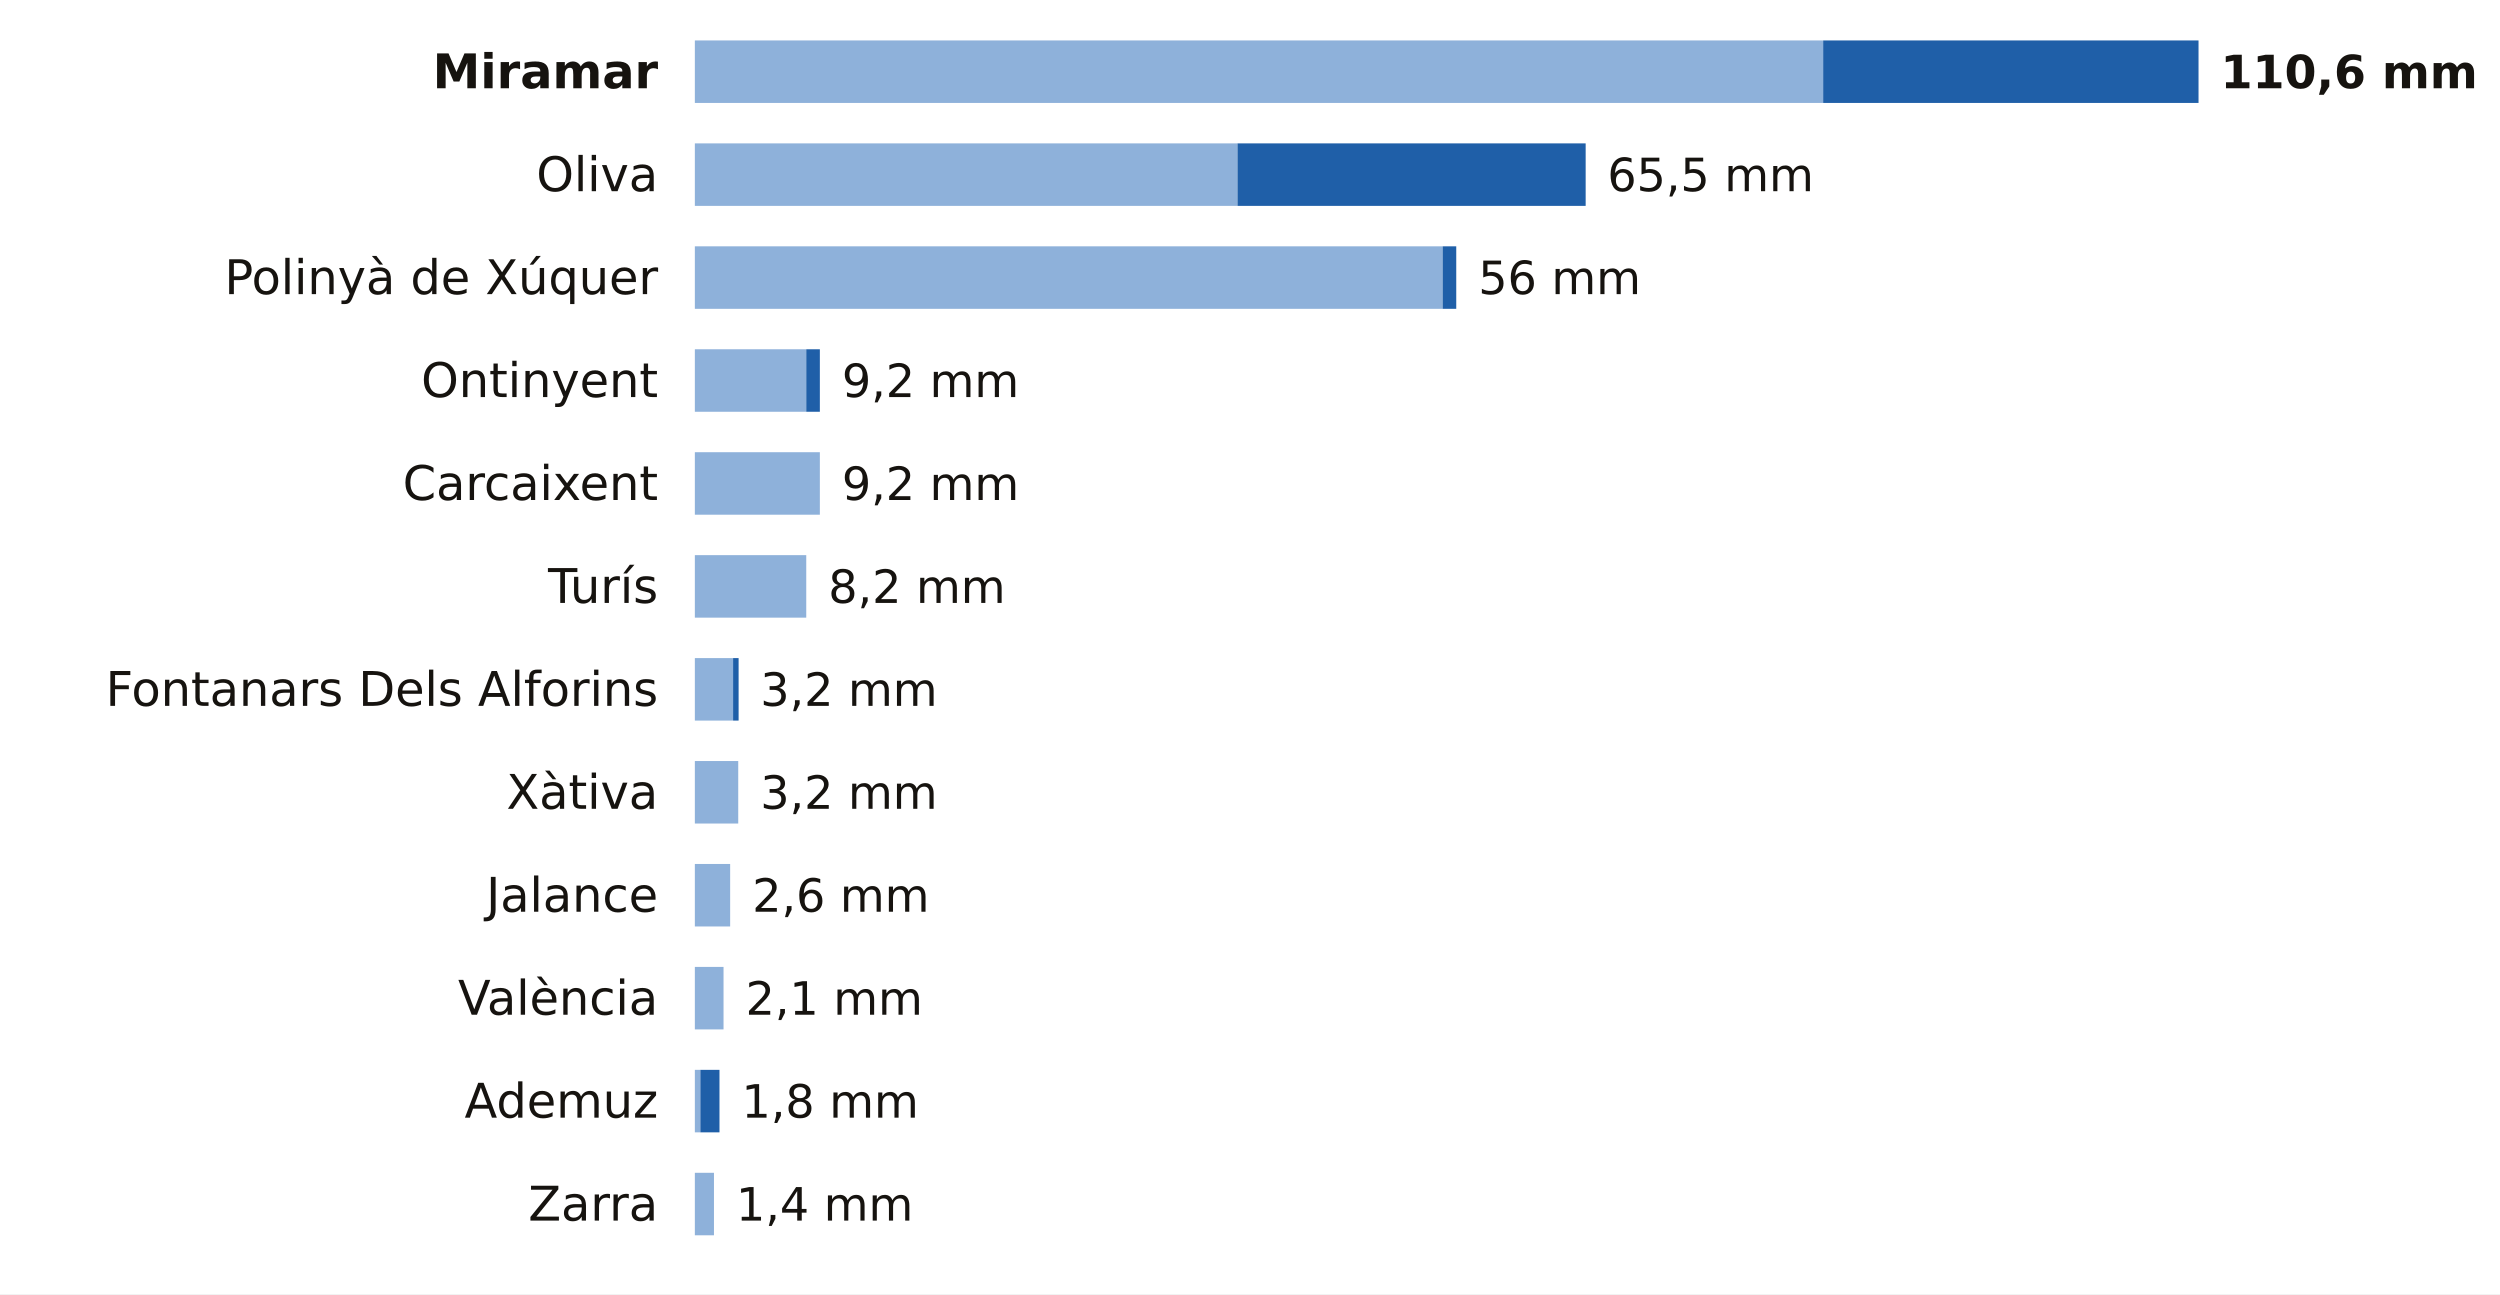
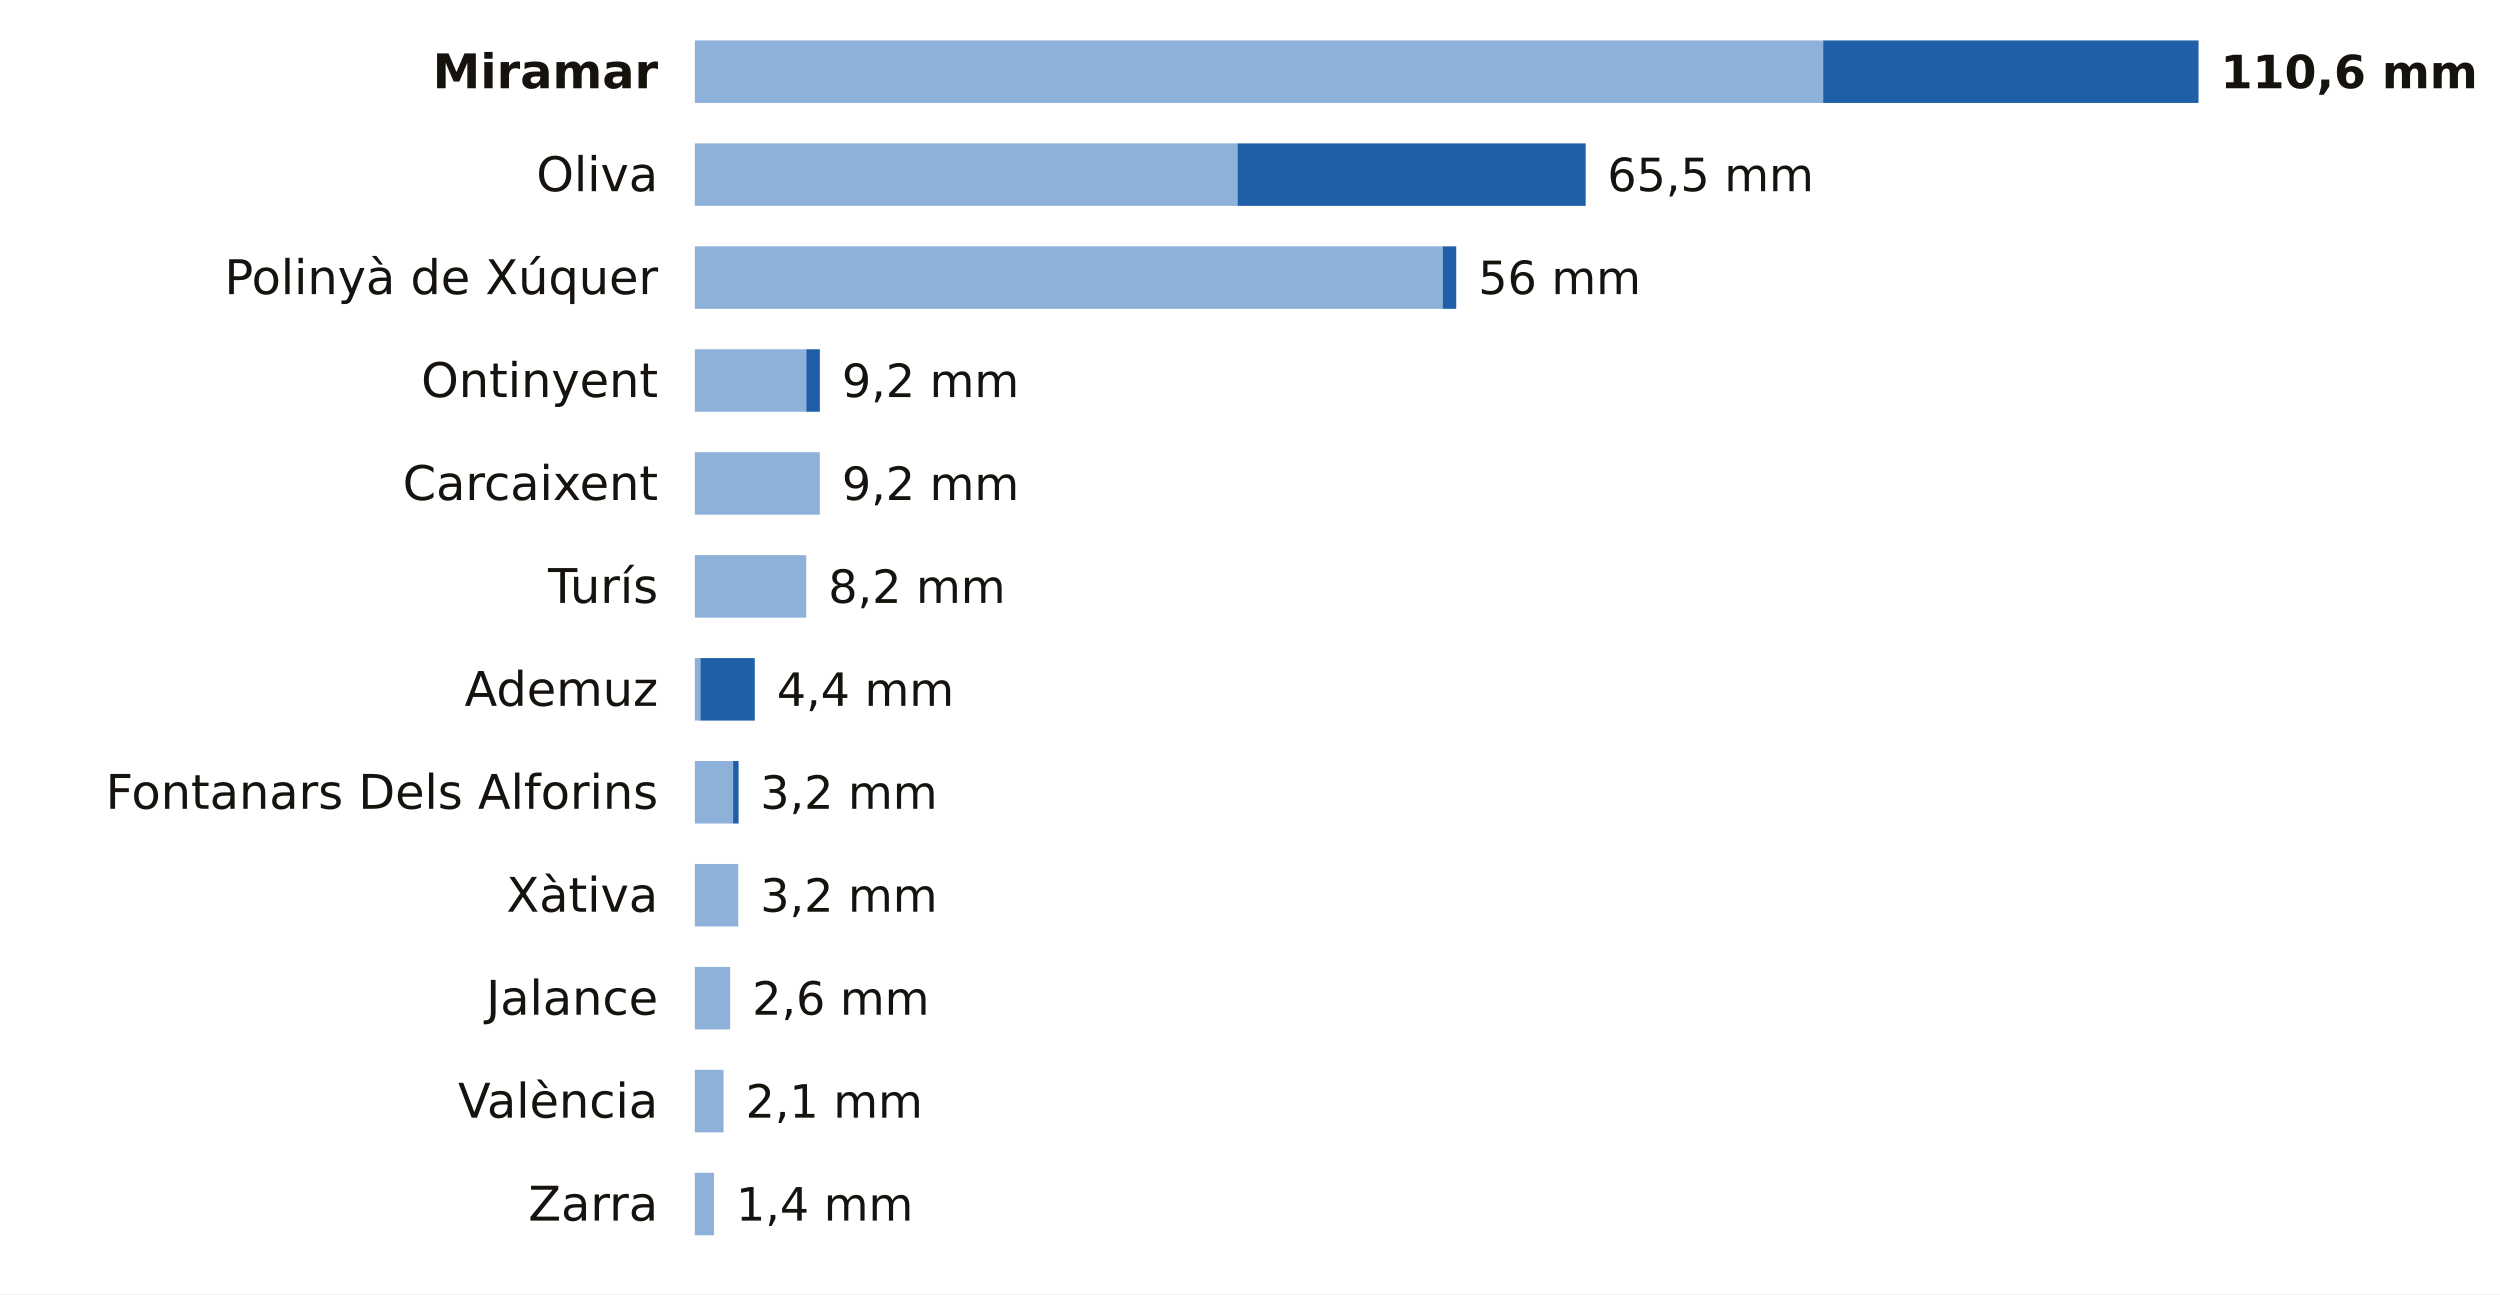
<svg xmlns="http://www.w3.org/2000/svg" viewBox="0 0 680 352" width="680" height="352" role="img" aria-label="La lluvia de los últimos 7 días en las estaciones de AEMET de Valencia">
  <rect width="680" height="352" fill="#FFFFFF" />
  <text x="179.0" y="24.0" font-size="13" fill="#16130F" text-anchor="end" font-weight="600" font-family="Public Sans, DejaVu Sans, Arial, sans-serif">Miramar</text>
  <rect x="189" y="11" width="306.9" height="17" fill="#8EB1DA" />
  <rect x="495.9" y="11" width="102.1" height="17" fill="#1F5FA8" />
  <text x="604.0" y="24.0" font-size="12.5" fill="#16130F" text-anchor="start" font-weight="700" font-family="Public Sans, DejaVu Sans, Arial, sans-serif">110,6 mm</text>
  <text x="179.0" y="52.0" font-size="13" fill="#16130F" text-anchor="end" font-weight="400" font-family="Public Sans, DejaVu Sans, Arial, sans-serif">Oliva</text>
  <rect x="189" y="39" width="147.6" height="17" fill="#8EB1DA" />
  <rect x="336.6" y="39" width="94.7" height="17" fill="#1F5FA8" />
  <text x="437.2" y="52.0" font-size="12.5" fill="#16130F" text-anchor="start" font-weight="500" font-family="Public Sans, DejaVu Sans, Arial, sans-serif">65,5 mm</text>
  <text x="179.0" y="80.0" font-size="13" fill="#16130F" text-anchor="end" font-weight="400" font-family="Public Sans, DejaVu Sans, Arial, sans-serif">Polinyà de Xúquer</text>
  <rect x="189" y="67" width="203.4" height="17" fill="#8EB1DA" />
  <rect x="392.4" y="67" width="3.7" height="17" fill="#1F5FA8" />
  <text x="402.1" y="80.0" font-size="12.5" fill="#16130F" text-anchor="start" font-weight="500" font-family="Public Sans, DejaVu Sans, Arial, sans-serif">56 mm</text>
  <text x="179.0" y="108.0" font-size="13" fill="#16130F" text-anchor="end" font-weight="400" font-family="Public Sans, DejaVu Sans, Arial, sans-serif">Ontinyent</text>
  <rect x="189" y="95" width="30.3" height="17" fill="#8EB1DA" />
  <rect x="219.3" y="95" width="3.7" height="17" fill="#1F5FA8" />
  <text x="229.0" y="108.0" font-size="12.5" fill="#16130F" text-anchor="start" font-weight="500" font-family="Public Sans, DejaVu Sans, Arial, sans-serif">9,2 mm</text>
  <text x="179.0" y="136.0" font-size="13" fill="#16130F" text-anchor="end" font-weight="400" font-family="Public Sans, DejaVu Sans, Arial, sans-serif">Carcaixent</text>
  <rect x="189" y="123" width="34.0" height="17" fill="#8EB1DA" />
  <text x="229.0" y="136.0" font-size="12.5" fill="#16130F" text-anchor="start" font-weight="500" font-family="Public Sans, DejaVu Sans, Arial, sans-serif">9,2 mm</text>
  <text x="179.0" y="164.0" font-size="13" fill="#16130F" text-anchor="end" font-weight="400" font-family="Public Sans, DejaVu Sans, Arial, sans-serif">Turís</text>
  <rect x="189" y="151" width="30.3" height="17" fill="#8EB1DA" />
  <text x="225.3" y="164.0" font-size="12.5" fill="#16130F" text-anchor="start" font-weight="500" font-family="Public Sans, DejaVu Sans, Arial, sans-serif">8,2 mm</text>
-   <text x="179.0" y="192.0" font-size="13" fill="#16130F" text-anchor="end" font-weight="400" font-family="Public Sans, DejaVu Sans, Arial, sans-serif">Fontanars Dels Alforins</text>
-   <rect x="189" y="179" width="10.4" height="17" fill="#8EB1DA" />
-   <rect x="199.4" y="179" width="1.5" height="17" fill="#1F5FA8" />
-   <text x="206.8" y="192.0" font-size="12.5" fill="#16130F" text-anchor="start" font-weight="500" font-family="Public Sans, DejaVu Sans, Arial, sans-serif">3,2 mm</text>
-   <text x="179.0" y="220.0" font-size="13" fill="#16130F" text-anchor="end" font-weight="400" font-family="Public Sans, DejaVu Sans, Arial, sans-serif">Xàtiva</text>
-   <rect x="189" y="207" width="11.8" height="17" fill="#8EB1DA" />
+   <text x="179.0" y="192.0" font-size="13" fill="#16130F" text-anchor="end" font-weight="400" font-family="Public Sans, DejaVu Sans, Arial, sans-serif">Ademuz</text>
+   <rect x="189" y="179" width="1.5" height="17" fill="#8EB1DA" />
+   <rect x="190.5" y="179" width="14.8" height="17" fill="#1F5FA8" />
+   <text x="211.3" y="192.0" font-size="12.5" fill="#16130F" text-anchor="start" font-weight="500" font-family="Public Sans, DejaVu Sans, Arial, sans-serif">4,4 mm</text>
+   <text x="179.0" y="220.0" font-size="13" fill="#16130F" text-anchor="end" font-weight="400" font-family="Public Sans, DejaVu Sans, Arial, sans-serif">Fontanars Dels Alforins</text>
+   <rect x="189" y="207" width="10.4" height="17" fill="#8EB1DA" />
+   <rect x="199.4" y="207" width="1.5" height="17" fill="#1F5FA8" />
  <text x="206.8" y="220.0" font-size="12.5" fill="#16130F" text-anchor="start" font-weight="500" font-family="Public Sans, DejaVu Sans, Arial, sans-serif">3,2 mm</text>
-   <text x="179.0" y="248.0" font-size="13" fill="#16130F" text-anchor="end" font-weight="400" font-family="Public Sans, DejaVu Sans, Arial, sans-serif">Jalance</text>
-   <rect x="189" y="235" width="9.6" height="17" fill="#8EB1DA" />
-   <text x="204.6" y="248.0" font-size="12.5" fill="#16130F" text-anchor="start" font-weight="500" font-family="Public Sans, DejaVu Sans, Arial, sans-serif">2,6 mm</text>
-   <text x="179.0" y="276.0" font-size="13" fill="#16130F" text-anchor="end" font-weight="400" font-family="Public Sans, DejaVu Sans, Arial, sans-serif">València</text>
-   <rect x="189" y="263" width="7.8" height="17" fill="#8EB1DA" />
-   <text x="202.8" y="276.0" font-size="12.5" fill="#16130F" text-anchor="start" font-weight="500" font-family="Public Sans, DejaVu Sans, Arial, sans-serif">2,1 mm</text>
-   <text x="179.0" y="304.0" font-size="13" fill="#16130F" text-anchor="end" font-weight="400" font-family="Public Sans, DejaVu Sans, Arial, sans-serif">Ademuz</text>
-   <rect x="189" y="291" width="1.5" height="17" fill="#8EB1DA" />
-   <rect x="190.5" y="291" width="5.2" height="17" fill="#1F5FA8" />
-   <text x="201.7" y="304.0" font-size="12.5" fill="#16130F" text-anchor="start" font-weight="500" font-family="Public Sans, DejaVu Sans, Arial, sans-serif">1,8 mm</text>
+   <text x="179.0" y="248.0" font-size="13" fill="#16130F" text-anchor="end" font-weight="400" font-family="Public Sans, DejaVu Sans, Arial, sans-serif">Xàtiva</text>
+   <rect x="189" y="235" width="11.8" height="17" fill="#8EB1DA" />
+   <text x="206.8" y="248.0" font-size="12.5" fill="#16130F" text-anchor="start" font-weight="500" font-family="Public Sans, DejaVu Sans, Arial, sans-serif">3,2 mm</text>
+   <text x="179.0" y="276.0" font-size="13" fill="#16130F" text-anchor="end" font-weight="400" font-family="Public Sans, DejaVu Sans, Arial, sans-serif">Jalance</text>
+   <rect x="189" y="263" width="9.6" height="17" fill="#8EB1DA" />
+   <text x="204.6" y="276.0" font-size="12.5" fill="#16130F" text-anchor="start" font-weight="500" font-family="Public Sans, DejaVu Sans, Arial, sans-serif">2,6 mm</text>
+   <text x="179.0" y="304.0" font-size="13" fill="#16130F" text-anchor="end" font-weight="400" font-family="Public Sans, DejaVu Sans, Arial, sans-serif">València</text>
+   <rect x="189" y="291" width="7.8" height="17" fill="#8EB1DA" />
+   <text x="202.8" y="304.0" font-size="12.5" fill="#16130F" text-anchor="start" font-weight="500" font-family="Public Sans, DejaVu Sans, Arial, sans-serif">2,1 mm</text>
  <text x="179.0" y="332.0" font-size="13" fill="#16130F" text-anchor="end" font-weight="400" font-family="Public Sans, DejaVu Sans, Arial, sans-serif">Zarra</text>
  <rect x="189" y="319" width="5.2" height="17" fill="#8EB1DA" />
  <text x="200.2" y="332.0" font-size="12.5" fill="#16130F" text-anchor="start" font-weight="500" font-family="Public Sans, DejaVu Sans, Arial, sans-serif">1,4 mm</text>
</svg>
